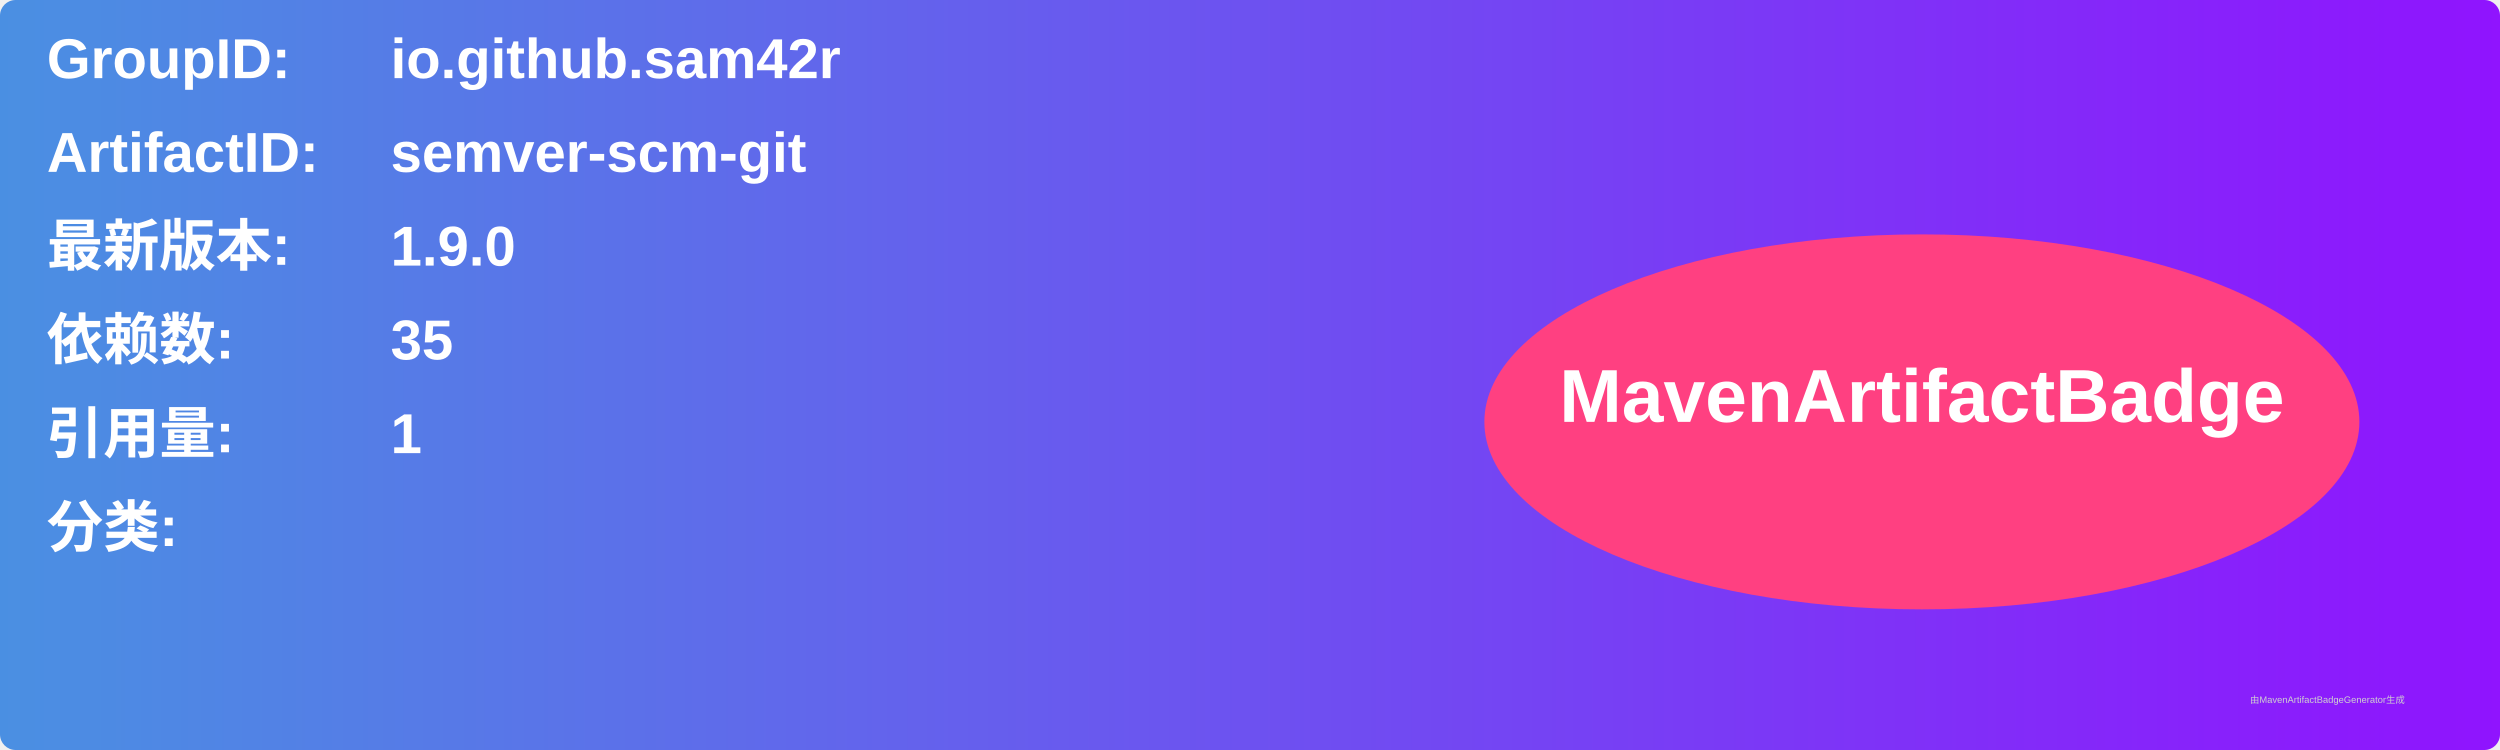
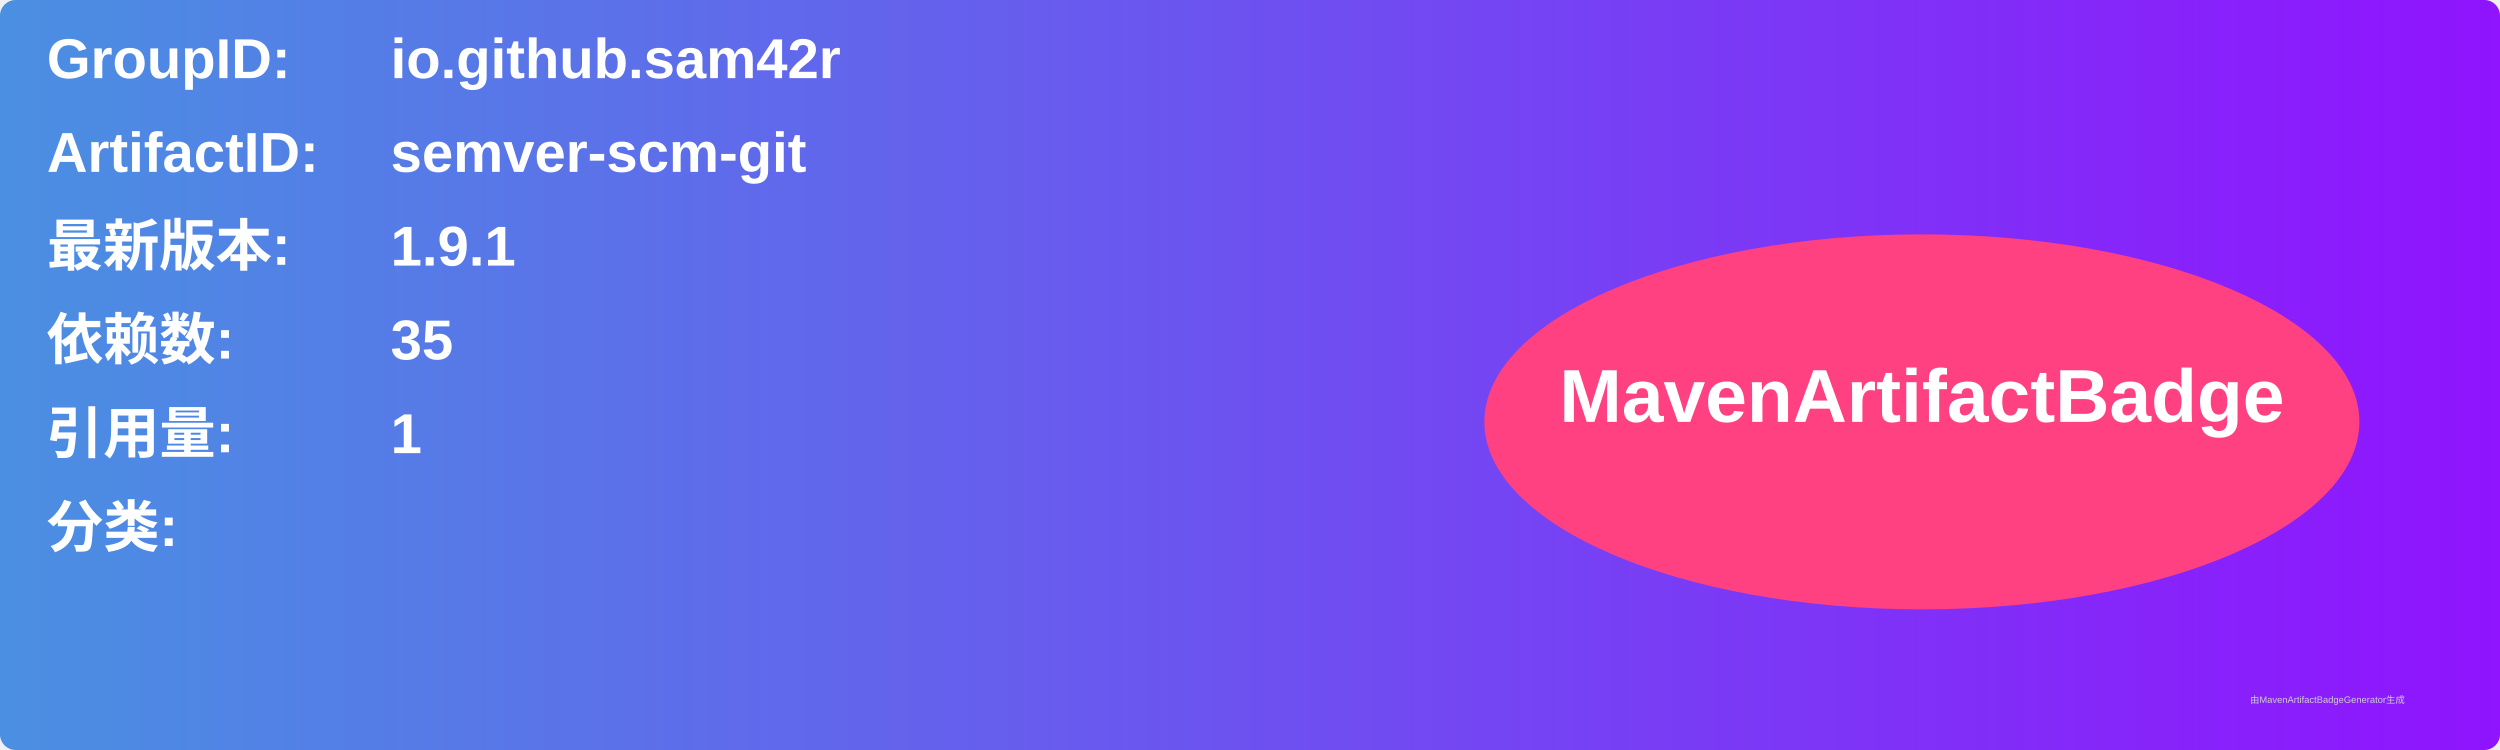
<svg xmlns="http://www.w3.org/2000/svg" width="800" height="240" viewBox="0 0 800 240">
  <linearGradient id="grad" x1="0%" y1="0%" x2="100%" y2="0%">
    <stop offset="0%" stop-color="#4a90e2" />
    <stop offset="100%" stop-color="#9013fe" />
  </linearGradient>
  <rect width="100%" height="100%" rx="5" ry="5" fill="url(#grad)" />
  <g transform="translate(15, 15)">
    <text x="0" y="10" font-family="Arial" font-size="18" fill="white" font-weight="bold" width="260">GroupID:</text>
    <text x="110" y="10" font-family="Arial" font-size="18" fill="white" font-weight="bold" width="460">io.github.sam42r</text>
    <text x="0" y="40" font-family="Arial" font-size="18" fill="white" font-weight="bold" width="260">ArtifactID:</text>
    <text x="110" y="40" font-family="Arial" font-size="18" fill="white" font-weight="bold" width="460">semver-scm-git</text>
    <text x="0" y="70" font-family="Arial" font-size="18" fill="white" font-weight="bold">最新版本:</text>
    <text x="110" y="70" font-family="Arial" font-size="18" fill="white" font-weight="bold">
-       <tspan font-weight="bold">1.9.0</tspan>
+       <tspan font-weight="bold">1.9.1</tspan>
    </text>
    <text x="0" y="100" font-family="Arial" font-size="18" fill="white" font-weight="bold">依赖数: </text>
    <text x="110" y="100" font-family="Arial" font-size="18" fill="white">
      <tspan font-weight="bold">35</tspan>
    </text>
    <text x="0" y="130" font-family="Arial" font-size="18" fill="white" font-weight="bold">引用量: </text>
    <text x="110" y="130" font-family="Arial" font-size="18" fill="white">
      <tspan font-weight="bold">1</tspan>
    </text>
    <text x="0" y="160" font-family="Arial" font-size="18" fill="white" font-weight="bold">分类:</text>
    <text x="10" y="190" font-family="Arial" font-size="10" fill="white">
      <tspan font-weight="bold" />
    </text>
    <ellipse cx="600" cy="120" rx="140" ry="60" fill="#ff4081" />
    <text x="600" y="120" text-anchor="middle" font-family="Arial" font-size="24" fill="white" font-weight="bold">MavenArtifactBadge</text>
  </g>
  <text x="720" y="225" font-family="Arial" font-size="3" fill="#d0d0d0">由MavenArtifactBadgeGenerator生成</text>
</svg>
